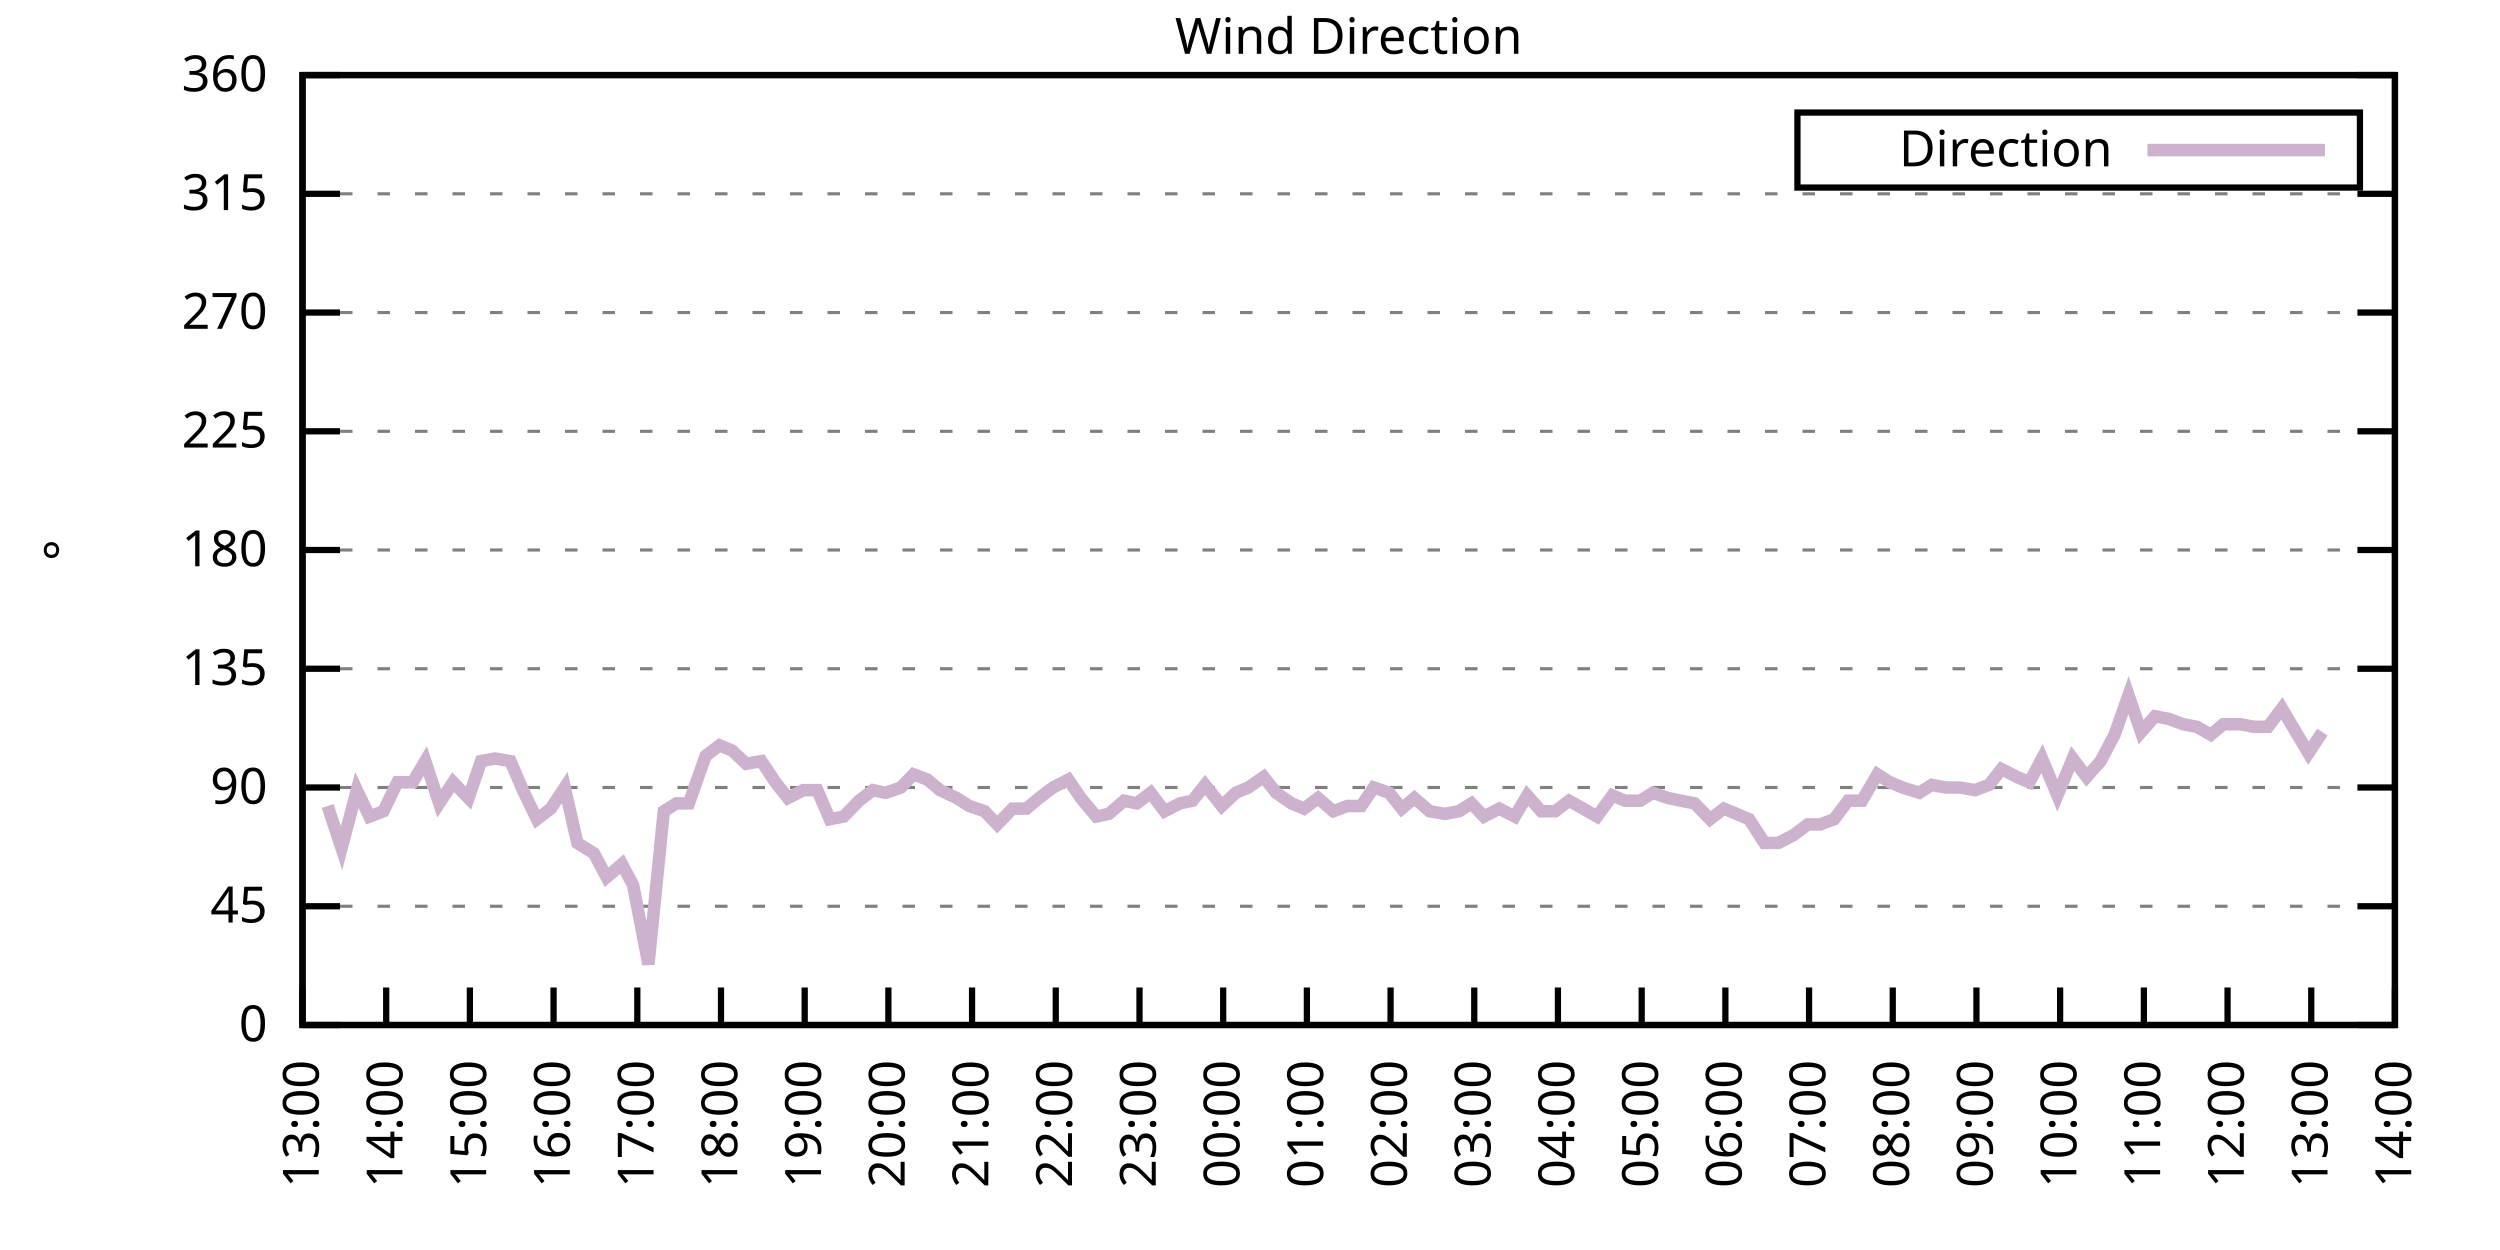
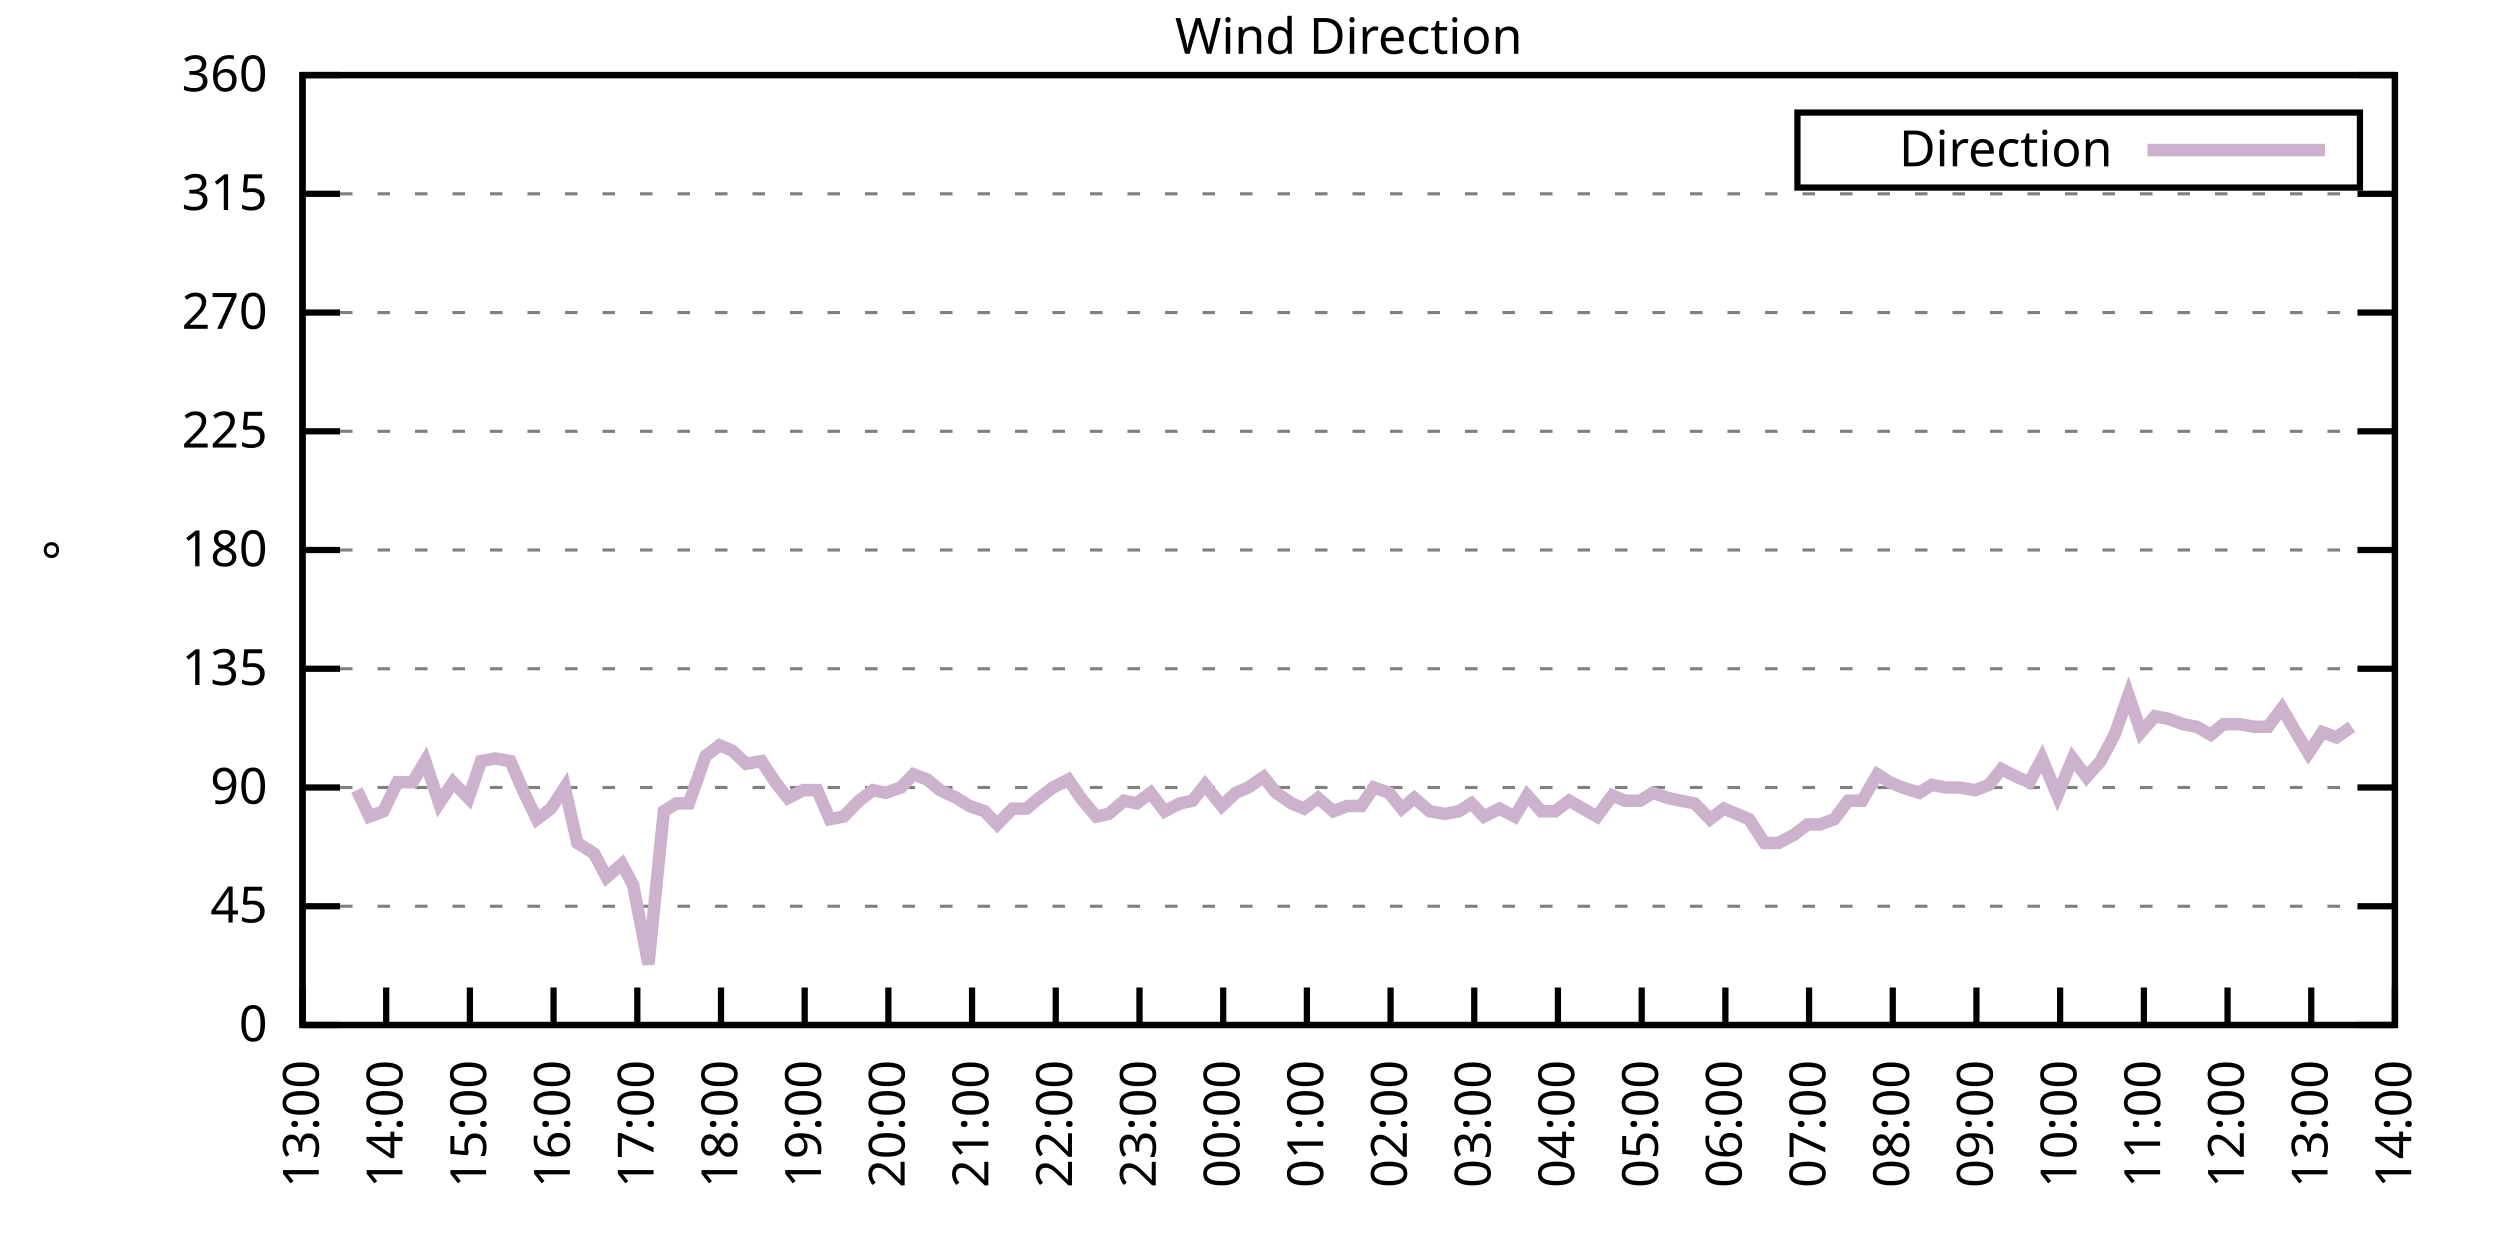
<svg xmlns="http://www.w3.org/2000/svg" xmlns:xlink="http://www.w3.org/1999/xlink" width="400" height="200" viewBox="0 0 400 200">
  <g id="gnuplot_canvas">
    <rect x="0" y="0" width="400" height="200" fill="none" />
    <defs>
      <circle id="gpDot" r="0.5" stroke-width="0.5" stroke="currentColor" />
      <path id="gpPt0" stroke-width="0.333" stroke="currentColor" d="M-1,0 h2 M0,-1 v2" />
      <path id="gpPt1" stroke-width="0.333" stroke="currentColor" d="M-1,-1 L1,1 M1,-1 L-1,1" />
      <path id="gpPt2" stroke-width="0.333" stroke="currentColor" d="M-1,0 L1,0 M0,-1 L0,1 M-1,-1 L1,1 M-1,1 L1,-1" />
      <rect id="gpPt3" stroke-width="0.333" stroke="currentColor" x="-1" y="-1" width="2" height="2" />
      <rect id="gpPt4" stroke-width="0.333" stroke="currentColor" fill="currentColor" x="-1" y="-1" width="2" height="2" />
      <circle id="gpPt5" stroke-width="0.333" stroke="currentColor" cx="0" cy="0" r="1" />
      <use xlink:href="#gpPt5" id="gpPt6" fill="currentColor" stroke="none" />
      <path id="gpPt7" stroke-width="0.333" stroke="currentColor" d="M0,-1.33 L-1.33,0.67 L1.33,0.67 z" />
      <use xlink:href="#gpPt7" id="gpPt8" fill="currentColor" stroke="none" />
      <use xlink:href="#gpPt7" id="gpPt9" stroke="currentColor" transform="rotate(180)" />
      <use xlink:href="#gpPt9" id="gpPt10" fill="currentColor" stroke="none" />
      <use xlink:href="#gpPt3" id="gpPt11" stroke="currentColor" transform="rotate(45)" />
      <use xlink:href="#gpPt11" id="gpPt12" fill="currentColor" stroke="none" />
      <path id="gpPt13" stroke-width="0.333" stroke="currentColor" d="M0,1.330 L1.265,0.411 L0.782,-1.067 L-0.782,-1.076 L-1.265,0.411 z" />
      <use xlink:href="#gpPt13" id="gpPt14" fill="currentColor" stroke="none" />
      <filter id="textbox" filterUnits="objectBoundingBox" x="0" y="0" height="1" width="1">
        <feFlood flood-color="white" flood-opacity="1" result="bgnd" />
        <feComposite in="SourceGraphic" in2="bgnd" operator="atop" />
      </filter>
      <filter id="greybox" filterUnits="objectBoundingBox" x="0" y="0" height="1" width="1">
        <feFlood flood-color="lightgrey" flood-opacity="1" result="grey" />
        <feComposite in="SourceGraphic" in2="grey" operator="atop" />
      </filter>
    </defs>
    <g fill="none" color="white" stroke="currentColor" stroke-width="1.00" stroke-linecap="butt" stroke-linejoin="miter">
</g>
    <g fill="none" color="black" stroke="currentColor" stroke-width="1.00" stroke-linecap="butt" stroke-linejoin="miter">
      <g stroke="none" shape-rendering="crispEdges">
        <polygon fill="rgb(255, 255, 255)" points="48.40,164.00 383.18,164.00 383.18,12.02 48.40,12.02 " />
      </g>
    </g>
    <g fill="none" color="black" stroke="currentColor" stroke-width="1.00" stroke-linecap="butt" stroke-linejoin="miter">
</g>
    <g fill="none" color="black" stroke="black" stroke-width="0.50" stroke-linecap="butt" stroke-linejoin="miter">
</g>
    <g fill="none" color="gray" stroke="currentColor" stroke-width="0.50" stroke-linecap="butt" stroke-linejoin="miter">
      <path stroke="gray" stroke-dasharray="2,4" class="gridline" d="M48.40,164.00 L383.19,164.00  " />
    </g>
    <g fill="none" color="gray" stroke="gray" stroke-width="1.00" stroke-linecap="butt" stroke-linejoin="miter">
</g>
    <g fill="none" color="black" stroke="currentColor" stroke-width="1.00" stroke-linecap="butt" stroke-linejoin="miter">
      <path stroke="black" d="M48.40,164.00 L54.40,164.00 M383.19,164.00 L377.19,164.00  " />
      <g transform="translate(42.80,166.60)" stroke="none" fill="black" font-family="Sans" font-size="8.00" text-anchor="end">
        <text>
          <tspan font-family="Sans"> 0</tspan>
        </text>
      </g>
    </g>
    <g fill="none" color="black" stroke="currentColor" stroke-width="1.00" stroke-linecap="butt" stroke-linejoin="miter">
</g>
    <g fill="none" color="black" stroke="black" stroke-width="0.50" stroke-linecap="butt" stroke-linejoin="miter">
</g>
    <g fill="none" color="gray" stroke="currentColor" stroke-width="0.50" stroke-linecap="butt" stroke-linejoin="miter">
      <path stroke="gray" stroke-dasharray="2,4" class="gridline" d="M48.40,145.00 L383.19,145.00  " />
    </g>
    <g fill="none" color="gray" stroke="gray" stroke-width="1.00" stroke-linecap="butt" stroke-linejoin="miter">
</g>
    <g fill="none" color="black" stroke="currentColor" stroke-width="1.00" stroke-linecap="butt" stroke-linejoin="miter">
      <path stroke="black" d="M48.40,145.00 L54.40,145.00 M383.19,145.00 L377.19,145.00  " />
      <g transform="translate(42.80,147.60)" stroke="none" fill="black" font-family="Sans" font-size="8.00" text-anchor="end">
        <text>
          <tspan font-family="Sans"> 45</tspan>
        </text>
      </g>
    </g>
    <g fill="none" color="black" stroke="currentColor" stroke-width="1.00" stroke-linecap="butt" stroke-linejoin="miter">
</g>
    <g fill="none" color="black" stroke="black" stroke-width="0.50" stroke-linecap="butt" stroke-linejoin="miter">
</g>
    <g fill="none" color="gray" stroke="currentColor" stroke-width="0.50" stroke-linecap="butt" stroke-linejoin="miter">
      <path stroke="gray" stroke-dasharray="2,4" class="gridline" d="M48.40,126.00 L383.19,126.00  " />
    </g>
    <g fill="none" color="gray" stroke="gray" stroke-width="1.00" stroke-linecap="butt" stroke-linejoin="miter">
</g>
    <g fill="none" color="black" stroke="currentColor" stroke-width="1.00" stroke-linecap="butt" stroke-linejoin="miter">
      <path stroke="black" d="M48.40,126.00 L54.40,126.00 M383.19,126.00 L377.19,126.00  " />
      <g transform="translate(42.80,128.60)" stroke="none" fill="black" font-family="Sans" font-size="8.00" text-anchor="end">
        <text>
          <tspan font-family="Sans"> 90</tspan>
        </text>
      </g>
    </g>
    <g fill="none" color="black" stroke="currentColor" stroke-width="1.00" stroke-linecap="butt" stroke-linejoin="miter">
</g>
    <g fill="none" color="black" stroke="black" stroke-width="0.50" stroke-linecap="butt" stroke-linejoin="miter">
</g>
    <g fill="none" color="gray" stroke="currentColor" stroke-width="0.50" stroke-linecap="butt" stroke-linejoin="miter">
      <path stroke="gray" stroke-dasharray="2,4" class="gridline" d="M48.40,107.00 L383.19,107.00  " />
    </g>
    <g fill="none" color="gray" stroke="gray" stroke-width="1.00" stroke-linecap="butt" stroke-linejoin="miter">
</g>
    <g fill="none" color="black" stroke="currentColor" stroke-width="1.00" stroke-linecap="butt" stroke-linejoin="miter">
      <path stroke="black" d="M48.40,107.00 L54.40,107.00 M383.19,107.00 L377.19,107.00  " />
      <g transform="translate(42.80,109.60)" stroke="none" fill="black" font-family="Sans" font-size="8.00" text-anchor="end">
        <text>
          <tspan font-family="Sans"> 135</tspan>
        </text>
      </g>
    </g>
    <g fill="none" color="black" stroke="currentColor" stroke-width="1.00" stroke-linecap="butt" stroke-linejoin="miter">
</g>
    <g fill="none" color="black" stroke="black" stroke-width="0.50" stroke-linecap="butt" stroke-linejoin="miter">
</g>
    <g fill="none" color="gray" stroke="currentColor" stroke-width="0.50" stroke-linecap="butt" stroke-linejoin="miter">
      <path stroke="gray" stroke-dasharray="2,4" class="gridline" d="M48.40,88.00 L383.19,88.00  " />
    </g>
    <g fill="none" color="gray" stroke="gray" stroke-width="1.00" stroke-linecap="butt" stroke-linejoin="miter">
</g>
    <g fill="none" color="black" stroke="currentColor" stroke-width="1.00" stroke-linecap="butt" stroke-linejoin="miter">
      <path stroke="black" d="M48.40,88.00 L54.40,88.00 M383.19,88.00 L377.19,88.00  " />
      <g transform="translate(42.80,90.60)" stroke="none" fill="black" font-family="Sans" font-size="8.00" text-anchor="end">
        <text>
          <tspan font-family="Sans"> 180</tspan>
        </text>
      </g>
    </g>
    <g fill="none" color="black" stroke="currentColor" stroke-width="1.00" stroke-linecap="butt" stroke-linejoin="miter">
</g>
    <g fill="none" color="black" stroke="black" stroke-width="0.50" stroke-linecap="butt" stroke-linejoin="miter">
</g>
    <g fill="none" color="gray" stroke="currentColor" stroke-width="0.50" stroke-linecap="butt" stroke-linejoin="miter">
      <path stroke="gray" stroke-dasharray="2,4" class="gridline" d="M48.40,69.01 L383.19,69.01  " />
    </g>
    <g fill="none" color="gray" stroke="gray" stroke-width="1.00" stroke-linecap="butt" stroke-linejoin="miter">
</g>
    <g fill="none" color="black" stroke="currentColor" stroke-width="1.00" stroke-linecap="butt" stroke-linejoin="miter">
      <path stroke="black" d="M48.40,69.01 L54.40,69.01 M383.19,69.01 L377.19,69.01  " />
      <g transform="translate(42.80,71.61)" stroke="none" fill="black" font-family="Sans" font-size="8.00" text-anchor="end">
        <text>
          <tspan font-family="Sans"> 225</tspan>
        </text>
      </g>
    </g>
    <g fill="none" color="black" stroke="currentColor" stroke-width="1.00" stroke-linecap="butt" stroke-linejoin="miter">
</g>
    <g fill="none" color="black" stroke="black" stroke-width="0.50" stroke-linecap="butt" stroke-linejoin="miter">
</g>
    <g fill="none" color="gray" stroke="currentColor" stroke-width="0.50" stroke-linecap="butt" stroke-linejoin="miter">
      <path stroke="gray" stroke-dasharray="2,4" class="gridline" d="M48.40,50.01 L383.19,50.01  " />
    </g>
    <g fill="none" color="gray" stroke="gray" stroke-width="1.00" stroke-linecap="butt" stroke-linejoin="miter">
</g>
    <g fill="none" color="black" stroke="currentColor" stroke-width="1.00" stroke-linecap="butt" stroke-linejoin="miter">
      <path stroke="black" d="M48.40,50.01 L54.40,50.01 M383.19,50.01 L377.19,50.01  " />
      <g transform="translate(42.80,52.61)" stroke="none" fill="black" font-family="Sans" font-size="8.00" text-anchor="end">
        <text>
          <tspan font-family="Sans"> 270</tspan>
        </text>
      </g>
    </g>
    <g fill="none" color="black" stroke="currentColor" stroke-width="1.00" stroke-linecap="butt" stroke-linejoin="miter">
</g>
    <g fill="none" color="black" stroke="black" stroke-width="0.50" stroke-linecap="butt" stroke-linejoin="miter">
</g>
    <g fill="none" color="gray" stroke="currentColor" stroke-width="0.50" stroke-linecap="butt" stroke-linejoin="miter">
      <path stroke="gray" stroke-dasharray="2,4" class="gridline" d="M48.40,31.01 L383.19,31.01  " />
    </g>
    <g fill="none" color="gray" stroke="gray" stroke-width="1.00" stroke-linecap="butt" stroke-linejoin="miter">
</g>
    <g fill="none" color="black" stroke="currentColor" stroke-width="1.00" stroke-linecap="butt" stroke-linejoin="miter">
      <path stroke="black" d="M48.40,31.01 L54.40,31.01 M383.19,31.01 L377.19,31.01  " />
      <g transform="translate(42.80,33.61)" stroke="none" fill="black" font-family="Sans" font-size="8.00" text-anchor="end">
        <text>
          <tspan font-family="Sans"> 315</tspan>
        </text>
      </g>
    </g>
    <g fill="none" color="black" stroke="currentColor" stroke-width="1.00" stroke-linecap="butt" stroke-linejoin="miter">
</g>
    <g fill="none" color="black" stroke="black" stroke-width="0.50" stroke-linecap="butt" stroke-linejoin="miter">
</g>
    <g fill="none" color="gray" stroke="currentColor" stroke-width="0.50" stroke-linecap="butt" stroke-linejoin="miter">
      <path stroke="gray" stroke-dasharray="2,4" class="gridline" d="M48.40,12.01 L383.19,12.01  " />
    </g>
    <g fill="none" color="gray" stroke="gray" stroke-width="1.00" stroke-linecap="butt" stroke-linejoin="miter">
</g>
    <g fill="none" color="black" stroke="currentColor" stroke-width="1.00" stroke-linecap="butt" stroke-linejoin="miter">
      <path stroke="black" d="M48.40,12.01 L54.40,12.01 M383.19,12.01 L377.19,12.01  " />
      <g transform="translate(42.80,14.61)" stroke="none" fill="black" font-family="Sans" font-size="8.00" text-anchor="end">
        <text>
          <tspan font-family="Sans"> 360</tspan>
        </text>
      </g>
    </g>
    <g fill="none" color="black" stroke="currentColor" stroke-width="1.00" stroke-linecap="butt" stroke-linejoin="miter">
      <path stroke="black" d="M48.40,164.00 L48.40,158.00  " />
      <g transform="translate(51.00,169.60) rotate(270.00)" stroke="none" fill="black" font-family="Sans" font-size="8.00" text-anchor="end">
        <text>
          <tspan font-family="Sans">13:00</tspan>
        </text>
      </g>
    </g>
    <g fill="none" color="black" stroke="currentColor" stroke-width="1.00" stroke-linecap="butt" stroke-linejoin="miter">
      <path stroke="black" d="M61.79,164.00 L61.79,158.00  " />
      <g transform="translate(64.39,169.60) rotate(270.00)" stroke="none" fill="black" font-family="Sans" font-size="8.00" text-anchor="end">
        <text>
          <tspan font-family="Sans">14:00</tspan>
        </text>
      </g>
    </g>
    <g fill="none" color="black" stroke="currentColor" stroke-width="1.00" stroke-linecap="butt" stroke-linejoin="miter">
      <path stroke="black" d="M75.18,164.00 L75.18,158.00  " />
      <g transform="translate(77.78,169.60) rotate(270.00)" stroke="none" fill="black" font-family="Sans" font-size="8.00" text-anchor="end">
        <text>
          <tspan font-family="Sans">15:00</tspan>
        </text>
      </g>
    </g>
    <g fill="none" color="black" stroke="currentColor" stroke-width="1.00" stroke-linecap="butt" stroke-linejoin="miter">
      <path stroke="black" d="M88.57,164.00 L88.57,158.00  " />
      <g transform="translate(91.17,169.60) rotate(270.00)" stroke="none" fill="black" font-family="Sans" font-size="8.00" text-anchor="end">
        <text>
          <tspan font-family="Sans">16:00</tspan>
        </text>
      </g>
    </g>
    <g fill="none" color="black" stroke="currentColor" stroke-width="1.00" stroke-linecap="butt" stroke-linejoin="miter">
      <path stroke="black" d="M101.97,164.00 L101.97,158.00  " />
      <g transform="translate(104.57,169.60) rotate(270.00)" stroke="none" fill="black" font-family="Sans" font-size="8.00" text-anchor="end">
        <text>
          <tspan font-family="Sans">17:00</tspan>
        </text>
      </g>
    </g>
    <g fill="none" color="black" stroke="currentColor" stroke-width="1.00" stroke-linecap="butt" stroke-linejoin="miter">
      <path stroke="black" d="M115.36,164.00 L115.36,158.00  " />
      <g transform="translate(117.96,169.60) rotate(270.00)" stroke="none" fill="black" font-family="Sans" font-size="8.00" text-anchor="end">
        <text>
          <tspan font-family="Sans">18:00</tspan>
        </text>
      </g>
    </g>
    <g fill="none" color="black" stroke="currentColor" stroke-width="1.00" stroke-linecap="butt" stroke-linejoin="miter">
      <path stroke="black" d="M128.75,164.00 L128.75,158.00  " />
      <g transform="translate(131.35,169.60) rotate(270.00)" stroke="none" fill="black" font-family="Sans" font-size="8.00" text-anchor="end">
        <text>
          <tspan font-family="Sans">19:00</tspan>
        </text>
      </g>
    </g>
    <g fill="none" color="black" stroke="currentColor" stroke-width="1.00" stroke-linecap="butt" stroke-linejoin="miter">
      <path stroke="black" d="M142.14,164.00 L142.14,158.00  " />
      <g transform="translate(144.74,169.60) rotate(270.00)" stroke="none" fill="black" font-family="Sans" font-size="8.00" text-anchor="end">
        <text>
          <tspan font-family="Sans">20:00</tspan>
        </text>
      </g>
    </g>
    <g fill="none" color="black" stroke="currentColor" stroke-width="1.00" stroke-linecap="butt" stroke-linejoin="miter">
      <path stroke="black" d="M155.53,164.00 L155.53,158.00  " />
      <g transform="translate(158.13,169.60) rotate(270.00)" stroke="none" fill="black" font-family="Sans" font-size="8.00" text-anchor="end">
        <text>
          <tspan font-family="Sans">21:00</tspan>
        </text>
      </g>
    </g>
    <g fill="none" color="black" stroke="currentColor" stroke-width="1.00" stroke-linecap="butt" stroke-linejoin="miter">
      <path stroke="black" d="M168.92,164.00 L168.92,158.00  " />
      <g transform="translate(171.52,169.60) rotate(270.00)" stroke="none" fill="black" font-family="Sans" font-size="8.00" text-anchor="end">
        <text>
          <tspan font-family="Sans">22:00</tspan>
        </text>
      </g>
    </g>
    <g fill="none" color="black" stroke="currentColor" stroke-width="1.00" stroke-linecap="butt" stroke-linejoin="miter">
      <path stroke="black" d="M182.32,164.00 L182.32,158.00  " />
      <g transform="translate(184.92,169.60) rotate(270.00)" stroke="none" fill="black" font-family="Sans" font-size="8.00" text-anchor="end">
        <text>
          <tspan font-family="Sans">23:00</tspan>
        </text>
      </g>
    </g>
    <g fill="none" color="black" stroke="currentColor" stroke-width="1.00" stroke-linecap="butt" stroke-linejoin="miter">
      <path stroke="black" d="M195.71,164.00 L195.71,158.00  " />
      <g transform="translate(198.31,169.60) rotate(270.00)" stroke="none" fill="black" font-family="Sans" font-size="8.00" text-anchor="end">
        <text>
          <tspan font-family="Sans">00:00</tspan>
        </text>
      </g>
    </g>
    <g fill="none" color="black" stroke="currentColor" stroke-width="1.00" stroke-linecap="butt" stroke-linejoin="miter">
      <path stroke="black" d="M209.10,164.00 L209.10,158.00  " />
      <g transform="translate(211.70,169.60) rotate(270.00)" stroke="none" fill="black" font-family="Sans" font-size="8.00" text-anchor="end">
        <text>
          <tspan font-family="Sans">01:00</tspan>
        </text>
      </g>
    </g>
    <g fill="none" color="black" stroke="currentColor" stroke-width="1.00" stroke-linecap="butt" stroke-linejoin="miter">
      <path stroke="black" d="M222.49,164.00 L222.49,158.00  " />
      <g transform="translate(225.09,169.60) rotate(270.00)" stroke="none" fill="black" font-family="Sans" font-size="8.00" text-anchor="end">
        <text>
          <tspan font-family="Sans">02:00</tspan>
        </text>
      </g>
    </g>
    <g fill="none" color="black" stroke="currentColor" stroke-width="1.00" stroke-linecap="butt" stroke-linejoin="miter">
      <path stroke="black" d="M235.88,164.00 L235.88,158.00  " />
      <g transform="translate(238.48,169.60) rotate(270.00)" stroke="none" fill="black" font-family="Sans" font-size="8.00" text-anchor="end">
        <text>
          <tspan font-family="Sans">03:00</tspan>
        </text>
      </g>
    </g>
    <g fill="none" color="black" stroke="currentColor" stroke-width="1.00" stroke-linecap="butt" stroke-linejoin="miter">
      <path stroke="black" d="M249.27,164.00 L249.27,158.00  " />
      <g transform="translate(251.87,169.60) rotate(270.00)" stroke="none" fill="black" font-family="Sans" font-size="8.00" text-anchor="end">
        <text>
          <tspan font-family="Sans">04:00</tspan>
        </text>
      </g>
    </g>
    <g fill="none" color="black" stroke="currentColor" stroke-width="1.00" stroke-linecap="butt" stroke-linejoin="miter">
      <path stroke="black" d="M262.67,164.00 L262.67,158.00  " />
      <g transform="translate(265.27,169.60) rotate(270.00)" stroke="none" fill="black" font-family="Sans" font-size="8.00" text-anchor="end">
        <text>
          <tspan font-family="Sans">05:00</tspan>
        </text>
      </g>
    </g>
    <g fill="none" color="black" stroke="currentColor" stroke-width="1.00" stroke-linecap="butt" stroke-linejoin="miter">
      <path stroke="black" d="M276.06,164.00 L276.06,158.00  " />
      <g transform="translate(278.66,169.60) rotate(270.00)" stroke="none" fill="black" font-family="Sans" font-size="8.00" text-anchor="end">
        <text>
          <tspan font-family="Sans">06:00</tspan>
        </text>
      </g>
    </g>
    <g fill="none" color="black" stroke="currentColor" stroke-width="1.00" stroke-linecap="butt" stroke-linejoin="miter">
      <path stroke="black" d="M289.45,164.00 L289.45,158.00  " />
      <g transform="translate(292.05,169.60) rotate(270.00)" stroke="none" fill="black" font-family="Sans" font-size="8.00" text-anchor="end">
        <text>
          <tspan font-family="Sans">07:00</tspan>
        </text>
      </g>
    </g>
    <g fill="none" color="black" stroke="currentColor" stroke-width="1.00" stroke-linecap="butt" stroke-linejoin="miter">
      <path stroke="black" d="M302.84,164.00 L302.84,158.00  " />
      <g transform="translate(305.44,169.60) rotate(270.00)" stroke="none" fill="black" font-family="Sans" font-size="8.00" text-anchor="end">
        <text>
          <tspan font-family="Sans">08:00</tspan>
        </text>
      </g>
    </g>
    <g fill="none" color="black" stroke="currentColor" stroke-width="1.00" stroke-linecap="butt" stroke-linejoin="miter">
      <path stroke="black" d="M316.23,164.00 L316.23,158.00  " />
      <g transform="translate(318.83,169.60) rotate(270.00)" stroke="none" fill="black" font-family="Sans" font-size="8.00" text-anchor="end">
        <text>
          <tspan font-family="Sans">09:00</tspan>
        </text>
      </g>
    </g>
    <g fill="none" color="black" stroke="currentColor" stroke-width="1.00" stroke-linecap="butt" stroke-linejoin="miter">
      <path stroke="black" d="M329.62,164.00 L329.62,158.00  " />
      <g transform="translate(332.22,169.60) rotate(270.00)" stroke="none" fill="black" font-family="Sans" font-size="8.00" text-anchor="end">
        <text>
          <tspan font-family="Sans">10:00</tspan>
        </text>
      </g>
    </g>
    <g fill="none" color="black" stroke="currentColor" stroke-width="1.00" stroke-linecap="butt" stroke-linejoin="miter">
      <path stroke="black" d="M343.02,164.00 L343.02,158.00  " />
      <g transform="translate(345.62,169.60) rotate(270.00)" stroke="none" fill="black" font-family="Sans" font-size="8.00" text-anchor="end">
        <text>
          <tspan font-family="Sans">11:00</tspan>
        </text>
      </g>
    </g>
    <g fill="none" color="black" stroke="currentColor" stroke-width="1.00" stroke-linecap="butt" stroke-linejoin="miter">
      <path stroke="black" d="M356.41,164.00 L356.41,158.00  " />
      <g transform="translate(359.01,169.60) rotate(270.00)" stroke="none" fill="black" font-family="Sans" font-size="8.00" text-anchor="end">
        <text>
          <tspan font-family="Sans">12:00</tspan>
        </text>
      </g>
    </g>
    <g fill="none" color="black" stroke="currentColor" stroke-width="1.00" stroke-linecap="butt" stroke-linejoin="miter">
      <path stroke="black" d="M369.80,164.00 L369.80,158.00  " />
      <g transform="translate(372.40,169.60) rotate(270.00)" stroke="none" fill="black" font-family="Sans" font-size="8.00" text-anchor="end">
        <text>
          <tspan font-family="Sans">13:00</tspan>
        </text>
      </g>
    </g>
    <g fill="none" color="black" stroke="currentColor" stroke-width="1.00" stroke-linecap="butt" stroke-linejoin="miter">
      <path stroke="black" d="M383.19,164.00 L383.19,158.00  " />
      <g transform="translate(385.79,169.60) rotate(270.00)" stroke="none" fill="black" font-family="Sans" font-size="8.00" text-anchor="end">
        <text>
          <tspan font-family="Sans">14:00</tspan>
        </text>
      </g>
    </g>
    <g fill="none" color="black" stroke="currentColor" stroke-width="1.00" stroke-linecap="butt" stroke-linejoin="miter">
</g>
    <g fill="none" color="black" stroke="currentColor" stroke-width="1.00" stroke-linecap="butt" stroke-linejoin="miter">
      <path stroke="black" d="M48.40,12.01 L48.40,164.00 L383.19,164.00 L383.19,12.01 L48.40,12.01 Z  " />
    </g>
    <g fill="none" color="black" stroke="currentColor" stroke-width="1.00" stroke-linecap="butt" stroke-linejoin="miter">
</g>
    <g fill="none" color="black" stroke="currentColor" stroke-width="1.00" stroke-linecap="butt" stroke-linejoin="miter">
      <path stroke="black" d="M287.59,30.01 L287.59,18.01 L377.59,18.01 L377.59,30.01 L287.59,30.01 Z  " />
    </g>
    <g id="Wind_direction_plot_1">
      <g fill="none" color="white" stroke="black" stroke-width="2.00" stroke-linecap="butt" stroke-linejoin="miter">
</g>
      <g fill="none" color="black" stroke="currentColor" stroke-width="2.00" stroke-linecap="butt" stroke-linejoin="miter">
        <g transform="translate(337.99,26.61)" stroke="none" fill="black" font-family="Sans" font-size="8.00" text-anchor="end">
          <text>
            <tspan font-family="Sans">Direction</tspan>
          </text>
        </g>
      </g>
      <g fill="none" color="black" stroke="currentColor" stroke-width="2.00" stroke-linecap="butt" stroke-linejoin="miter">
-         <path stroke="rgb(204, 178, 204)" d="M343.59,24.01 L371.99,24.01 M52.42,128.96 L54.65,135.71 L57.10,126.42 L59.11,130.65 L61.35,129.80 L63.58,125.16   L66.03,125.16 L68.04,121.78 L70.27,128.54 L72.50,125.16 L74.96,127.69 L76.97,121.78 L79.20,121.36 L81.66,121.78   L83.66,126.42 L85.90,131.07 L88.13,129.38 L90.36,126.00 L92.37,134.87 L95.05,136.56 L97.06,140.36 L99.51,138.25   L101.30,141.62 L103.75,154.29 L106.21,129.80 L108.22,128.54 L110.22,128.54 L112.90,120.94 L115.13,119.25 L117.14,120.09   L119.38,122.20 L121.83,121.78 L124.06,125.16 L126.07,127.69 L128.53,126.42 L130.76,126.42 L132.77,131.07 L135.00,130.65   L137.45,128.11 L139.69,126.42 L141.69,126.85 L144.15,126.00 L146.16,123.89 L148.39,124.74 L150.40,126.42 L153.08,127.69   L155.09,128.96 L157.54,129.80 L159.55,131.91 L162.01,129.38 L164.24,129.38 L166.25,127.69 L168.48,126.00 L170.93,124.74   L172.94,127.69 L175.40,130.65 L177.41,130.22 L179.86,128.11 L181.87,128.54 L184.10,126.85 L186.33,129.80 L188.79,128.54   L190.80,128.11 L192.81,125.58 L195.48,128.96 L197.72,126.85 L199.73,126.00 L202.18,124.31 L204.19,126.85 L206.64,128.54   L208.65,129.38 L210.88,127.69 L213.34,129.80 L215.57,128.96 L217.80,128.96 L219.81,126.00 L222.27,126.85 L224.28,129.38   L226.29,127.69 L228.74,129.80 L231.20,130.22 L233.43,129.80 L235.44,128.54 L237.44,130.65 L239.90,129.38 L242.36,130.65   L244.36,127.27 L246.60,129.80 L248.83,129.80 L251.06,128.11 L253.29,129.38 L255.52,130.65 L257.98,127.27 L259.99,128.11   L262.44,128.11 L264.45,126.85 L266.91,127.69 L268.92,128.11 L271.15,128.54 L273.60,131.07 L275.83,129.38 L277.84,130.22   L279.85,131.07 L282.31,134.87 L284.54,134.87 L286.99,133.60 L289.23,131.91 L291.23,131.91 L293.47,131.07 L295.70,128.11   L297.93,128.11 L300.39,123.89 L302.39,125.16 L304.40,126.00 L307.08,126.85 L309.09,125.58 L311.32,126.00 L313.55,126.00   L316.01,126.42 L318.24,125.58 L320.25,123.05 L322.70,124.31 L324.71,125.16 L326.72,121.36 L329.18,127.27 L331.63,121.36   L333.86,124.31 L336.10,121.78 L338.33,117.56 L340.56,111.23 L342.57,117.14 L344.80,114.60 L347.03,115.03 L349.26,115.87   L351.50,116.29 L353.73,117.56 L355.74,115.87 L358.42,115.87 L360.65,116.29 L362.88,116.29 L365.11,113.34 L367.34,117.14   L369.35,120.51 L371.58,117.14  " />
+         <path stroke="rgb(204, 178, 204)" d="M343.59,24.01 L371.99,24.01 M57.10,126.42 L59.11,130.65 L61.35,129.80 L63.58,125.16 L66.03,125.16 L68.04,121.78   L70.27,128.54 L72.50,125.16 L74.96,127.69 L76.97,121.78 L79.20,121.36 L81.66,121.78 L83.66,126.42 L85.90,131.07   L88.13,129.38 L90.36,126.00 L92.37,134.87 L95.05,136.56 L97.06,140.36 L99.51,138.25 L101.30,141.62 L103.75,154.29   L106.21,129.80 L108.22,128.54 L110.22,128.54 L112.90,120.94 L115.13,119.25 L117.14,120.09 L119.38,122.20 L121.83,121.78   L124.06,125.16 L126.07,127.69 L128.53,126.42 L130.76,126.42 L132.77,131.07 L135.00,130.65 L137.45,128.11 L139.69,126.42   L141.69,126.85 L144.15,126.00 L146.16,123.89 L148.39,124.74 L150.40,126.42 L153.08,127.69 L155.09,128.96 L157.54,129.80   L159.55,131.91 L162.01,129.38 L164.24,129.38 L166.25,127.69 L168.48,126.00 L170.93,124.74 L172.94,127.69 L175.40,130.65   L177.41,130.22 L179.86,128.11 L181.87,128.54 L184.10,126.85 L186.33,129.80 L188.79,128.54 L190.80,128.11 L192.81,125.58   L195.48,128.96 L197.72,126.85 L199.73,126.00 L202.18,124.31 L204.19,126.85 L206.64,128.54 L208.65,129.38 L210.88,127.69   L213.34,129.80 L215.57,128.96 L217.80,128.96 L219.81,126.00 L222.27,126.85 L224.28,129.38 L226.29,127.69 L228.74,129.80   L231.20,130.22 L233.43,129.80 L235.44,128.54 L237.44,130.65 L239.90,129.38 L242.36,130.65 L244.36,127.27 L246.60,129.80   L248.83,129.80 L251.06,128.11 L253.29,129.38 L255.52,130.65 L257.98,127.27 L259.99,128.11 L262.44,128.11 L264.45,126.85   L266.91,127.69 L268.92,128.11 L271.15,128.54 L273.60,131.07 L275.83,129.38 L277.84,130.22 L279.85,131.07 L282.31,134.87   L284.54,134.87 L286.99,133.60 L289.23,131.91 L291.23,131.91 L293.47,131.07 L295.70,128.11 L297.93,128.11 L300.39,123.89   L302.39,125.16 L304.40,126.00 L307.08,126.85 L309.09,125.58 L311.32,126.00 L313.55,126.00 L316.01,126.42 L318.24,125.58   L320.25,123.05 L322.70,124.31 L324.71,125.16 L326.72,121.36 L329.18,127.27 L331.63,121.36 L333.86,124.31 L336.10,121.78   L338.33,117.56 L340.56,111.23 L342.57,117.14 L344.80,114.60 L347.03,115.03 L349.26,115.87 L351.50,116.29 L353.73,117.56   L355.74,115.87 L358.42,115.87 L360.65,116.29 L362.88,116.29 L365.11,113.34 L367.34,117.14 L369.35,120.51 L371.58,117.14   L373.82,117.98 L376.27,116.29  " />
      </g>
    </g>
    <g fill="none" color="black" stroke="currentColor" stroke-width="2.00" stroke-linecap="butt" stroke-linejoin="miter">
</g>
    <g fill="none" color="black" stroke="black" stroke-width="1.00" stroke-linecap="butt" stroke-linejoin="miter">
</g>
    <g fill="none" color="black" stroke="currentColor" stroke-width="1.00" stroke-linecap="butt" stroke-linejoin="miter">
      <path stroke="black" d="M48.40,12.01 L48.40,164.00 L383.19,164.00 L383.19,12.01 L48.40,12.01 Z  " />
      <g transform="translate(12.80,88.01) rotate(270.00)" stroke="none" fill="black" font-family="Sans" font-size="8.00" text-anchor="middle">
        <text>
          <tspan font-family="Sans">°</tspan>
        </text>
      </g>
    </g>
    <g fill="none" color="black" stroke="currentColor" stroke-width="1.00" stroke-linecap="butt" stroke-linejoin="miter">
</g>
    <g fill="none" color="black" stroke="currentColor" stroke-width="1.00" stroke-linecap="butt" stroke-linejoin="miter">
      <g transform="translate(215.79,8.61)" stroke="none" fill="black" font-family="Sans" font-size="8.00" text-anchor="middle">
        <text>
          <tspan font-family="Sans">Wind Direction</tspan>
        </text>
      </g>
    </g>
    <g fill="none" color="black" stroke="currentColor" stroke-width="1.00" stroke-linecap="butt" stroke-linejoin="miter">
</g>
  </g>
</svg>
